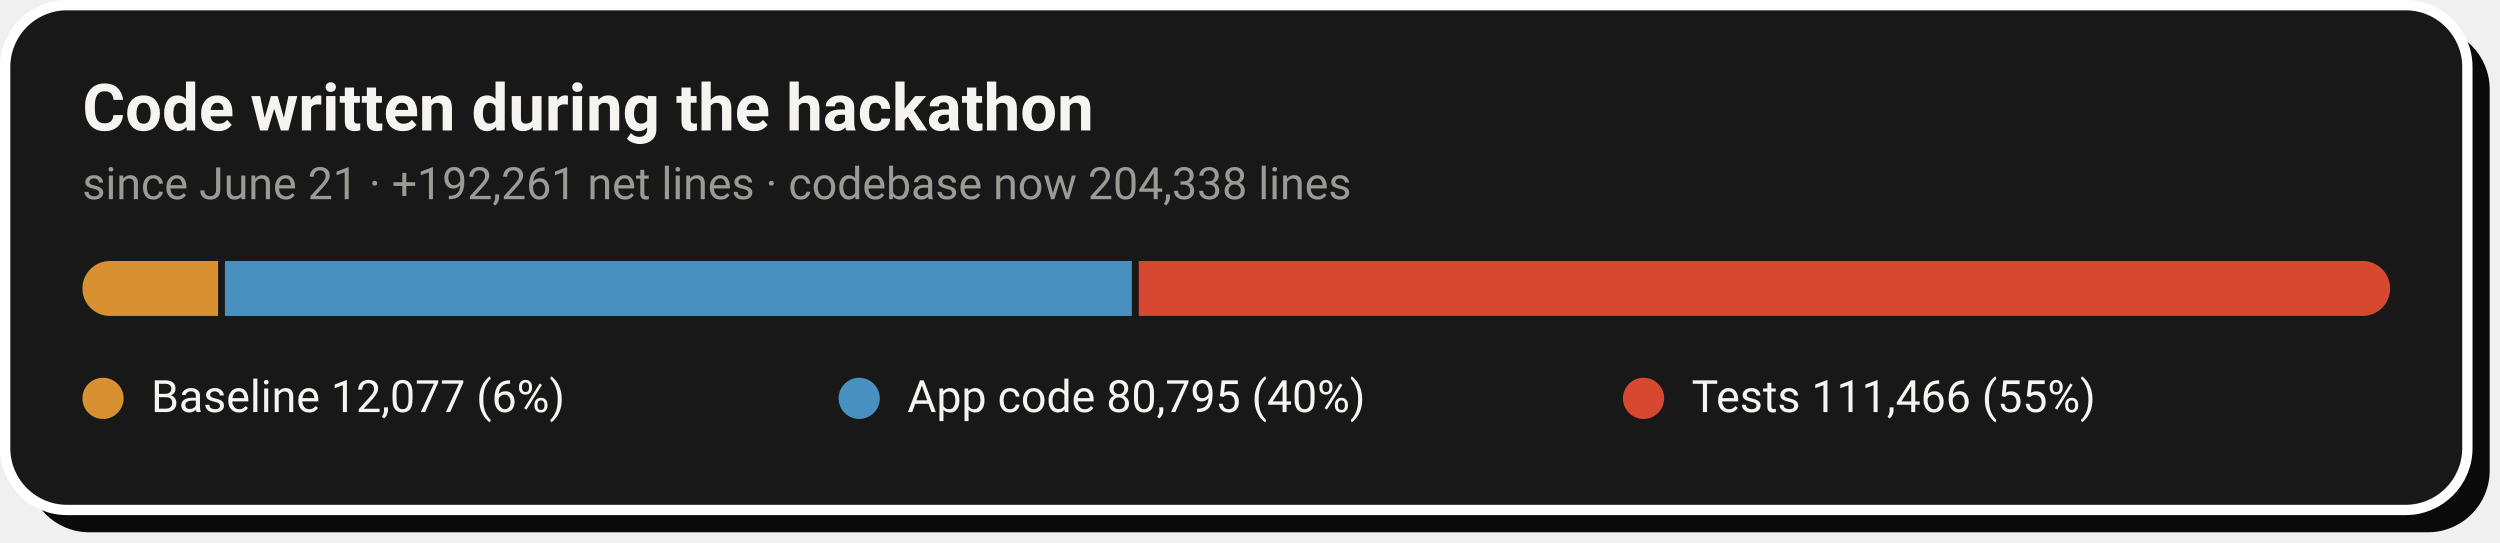
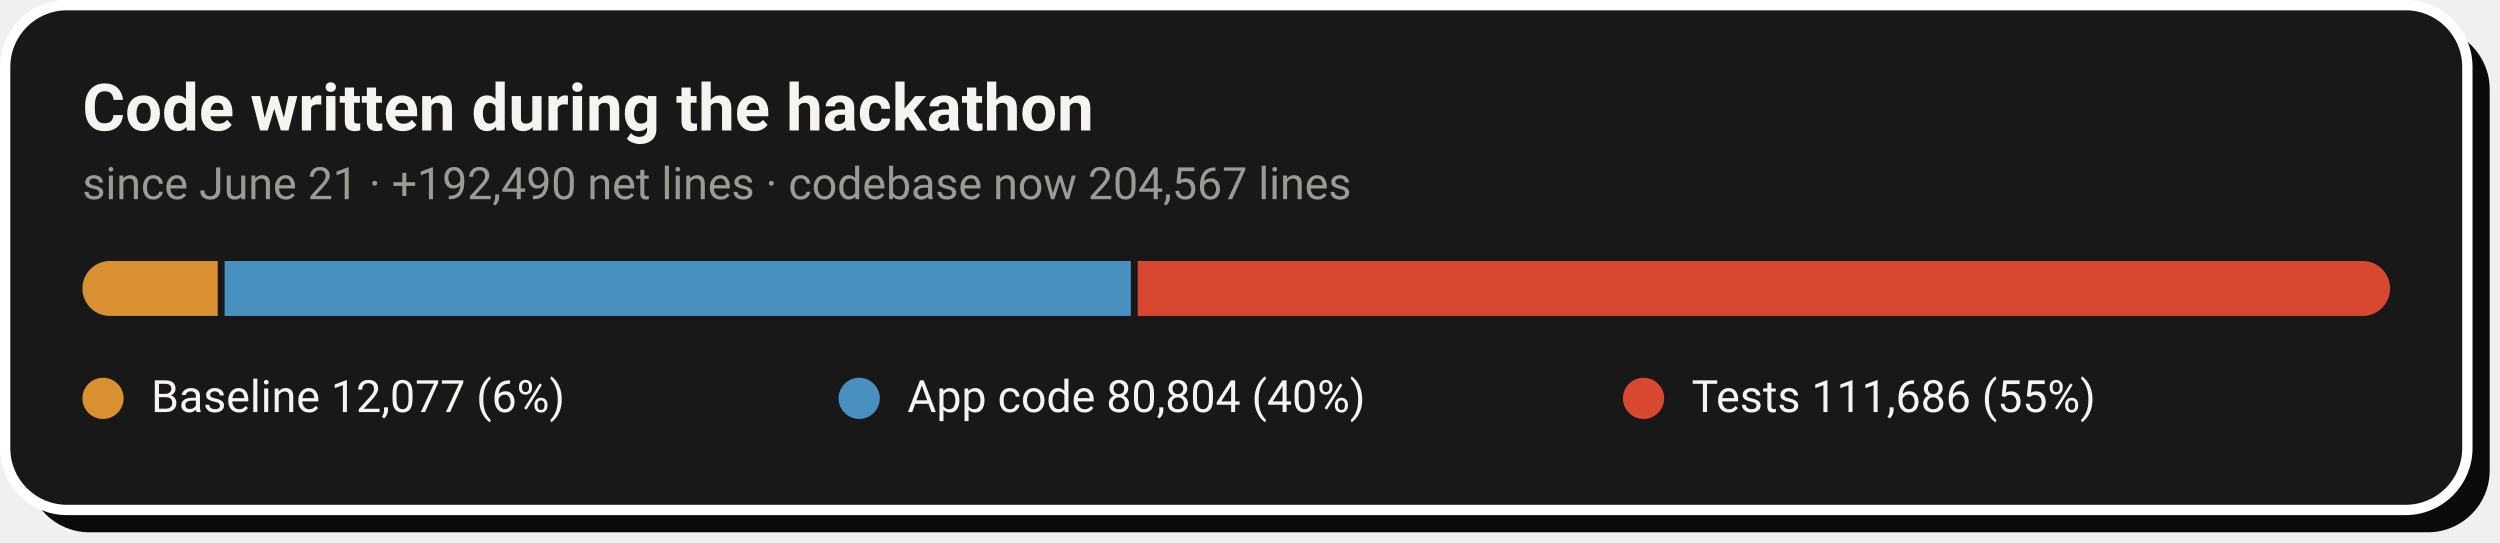
- <svg xmlns="http://www.w3.org/2000/svg" width="728" height="158" viewBox="0 0 728 158" role="img" aria-label="Code growth: 12,077 baseline lines, 80,795 application lines and 111,466 test lines added during the hackathon">
+ <svg xmlns="http://www.w3.org/2000/svg" width="728" height="158" viewBox="0 0 728 158" role="img" aria-label="Code growth: 12,077 baseline lines, 80,804 application lines and 111,686 test lines added during the hackathon">
  <rect x="8" y="8" width="717" height="147" rx="18" fill="#0A0A0A" />
  <rect x="1.5" y="1.5" width="717" height="147" rx="18" fill="#181818" stroke="#FFFFFF" stroke-width="3" />
  <text x="24" y="38" font-family="-apple-system,'Segoe UI',Roboto,Helvetica,Arial,sans-serif" font-size="19" font-weight="700" fill="#F5F4F1">Code written during the hackathon</text>
-   <text x="24" y="58" font-family="-apple-system,'Segoe UI',Roboto,Helvetica,Arial,sans-serif" font-size="13" fill="#9C9A94">since June 21 · +192,261 net lines · codebase now 204,338 lines</text>
+   <text x="24" y="58" font-family="-apple-system,'Segoe UI',Roboto,Helvetica,Arial,sans-serif" font-size="13" fill="#9C9A94">since June 21 · +192,490 net lines · codebase now 204,567 lines</text>
  <clipPath id="pill">
    <rect x="24" y="76" width="672" height="16" rx="8.0" />
  </clipPath>
  <g clip-path="url(#pill)">
-     <rect x="24.0" y="76" width="39.5" height="16" fill="#D89030" />
-     <rect x="65.5" y="76" width="264.1" height="16" fill="#4890C0" />
-     <rect x="331.6" y="76" width="364.4" height="16" fill="#D84830" />
+     <rect x="24.0" y="76" width="39.4" height="16" fill="#D89030" />
+     <rect x="65.4" y="76" width="263.9" height="16" fill="#4890C0" />
+     <rect x="331.3" y="76" width="364.7" height="16" fill="#D84830" />
  </g>
  <circle cx="30.0" cy="116" r="6" fill="#D89030" />
  <text x="44.0" y="120" font-family="-apple-system,'Segoe UI',Roboto,Helvetica,Arial,sans-serif" font-size="13" fill="#F5F4F1">Baseline  12,077 (6%)</text>
  <circle cx="250.2" cy="116" r="6" fill="#4890C0" />
-   <text x="264.2" y="120" font-family="-apple-system,'Segoe UI',Roboto,Helvetica,Arial,sans-serif" font-size="13" fill="#F5F4F1">App code  80,795 (40%)</text>
+   <text x="264.2" y="120" font-family="-apple-system,'Segoe UI',Roboto,Helvetica,Arial,sans-serif" font-size="13" fill="#F5F4F1">App code  80,804 (40%)</text>
  <circle cx="478.6" cy="116" r="6" fill="#D84830" />
-   <text x="492.6" y="120" font-family="-apple-system,'Segoe UI',Roboto,Helvetica,Arial,sans-serif" font-size="13" fill="#F5F4F1">Tests  111,466 (55%)</text>
+   <text x="492.6" y="120" font-family="-apple-system,'Segoe UI',Roboto,Helvetica,Arial,sans-serif" font-size="13" fill="#F5F4F1">Tests  111,686 (55%)</text>
</svg>
